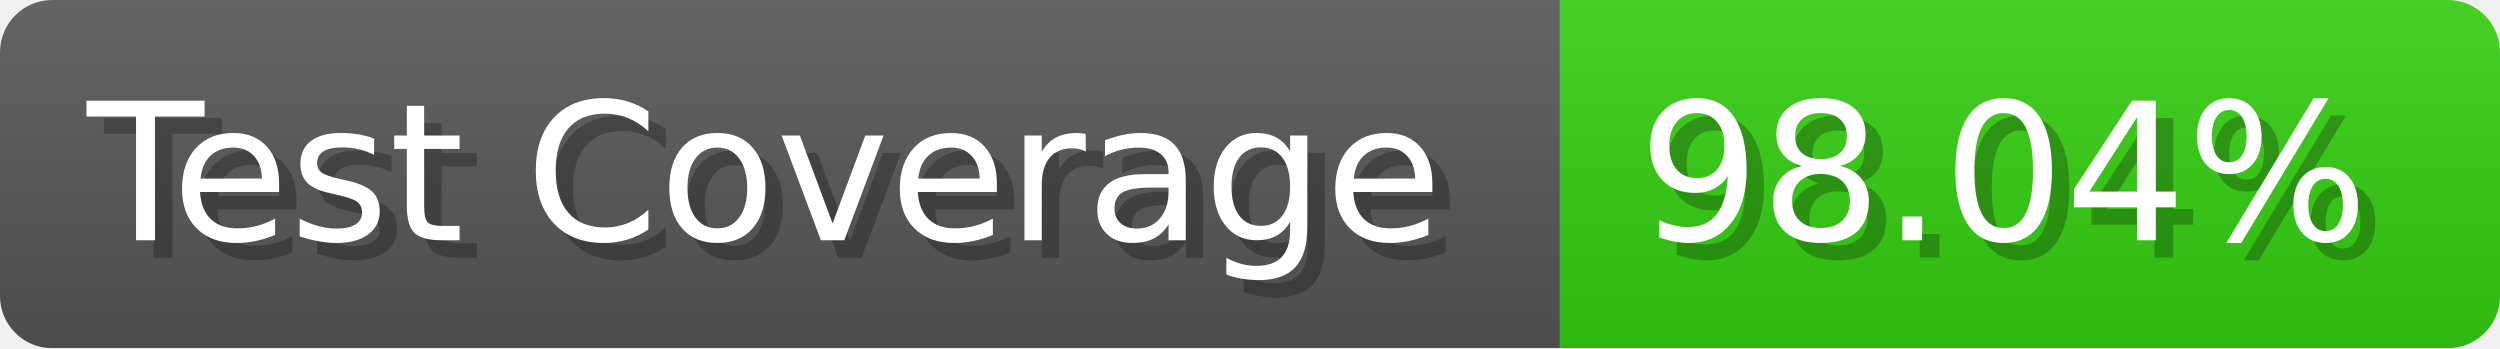
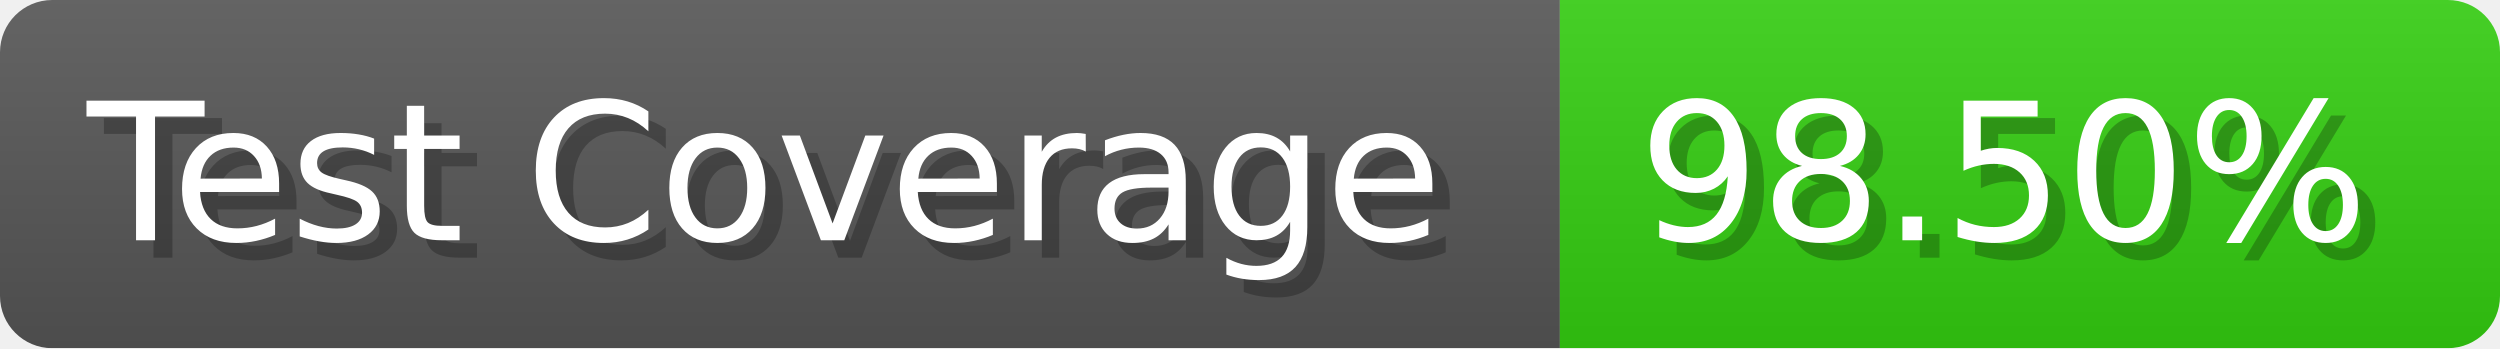
- <svg xmlns="http://www.w3.org/2000/svg" width="143.6" height="20" viewBox="0 0 1436 200" role="img" aria-label="Test Coverage: 98.04%">
+ <svg xmlns="http://www.w3.org/2000/svg" width="143.6" height="20" viewBox="0 0 1436 200" role="img" aria-label="Test Coverage: 98.50%">
  <linearGradient id="a" x2="0" y2="100%">
    <stop offset="0" stop-opacity=".1" stop-color="#EEE" />
    <stop offset="1" stop-opacity=".1" />
  </linearGradient>
  <mask id="m">
    <rect width="1436" height="200" rx="30" fill="#FFF" />
  </mask>
  <g mask="url(#m)">
    <rect width="896" height="200" fill="#555" />
    <rect width="540" height="200" fill="#3C1" x="896" />
    <rect width="1436" height="200" fill="url(#a)" />
  </g>
  <g aria-hidden="true" fill="#fff" text-anchor="start" font-family="Verdana,DejaVu Sans,sans-serif" font-size="110">
    <text x="60" y="148" textLength="796" fill="#000" opacity="0.25">Test Coverage</text>
    <text x="50" y="138" textLength="796">Test Coverage</text>
-     <text x="951" y="148" textLength="440" fill="#000" opacity="0.25">98.04%</text>
-     <text x="941" y="138" textLength="440">98.04%</text>
+     <text x="951" y="148" textLength="440" fill="#000" opacity="0.25">98.50%</text>
+     <text x="941" y="138" textLength="440">98.50%</text>
  </g>
</svg>
